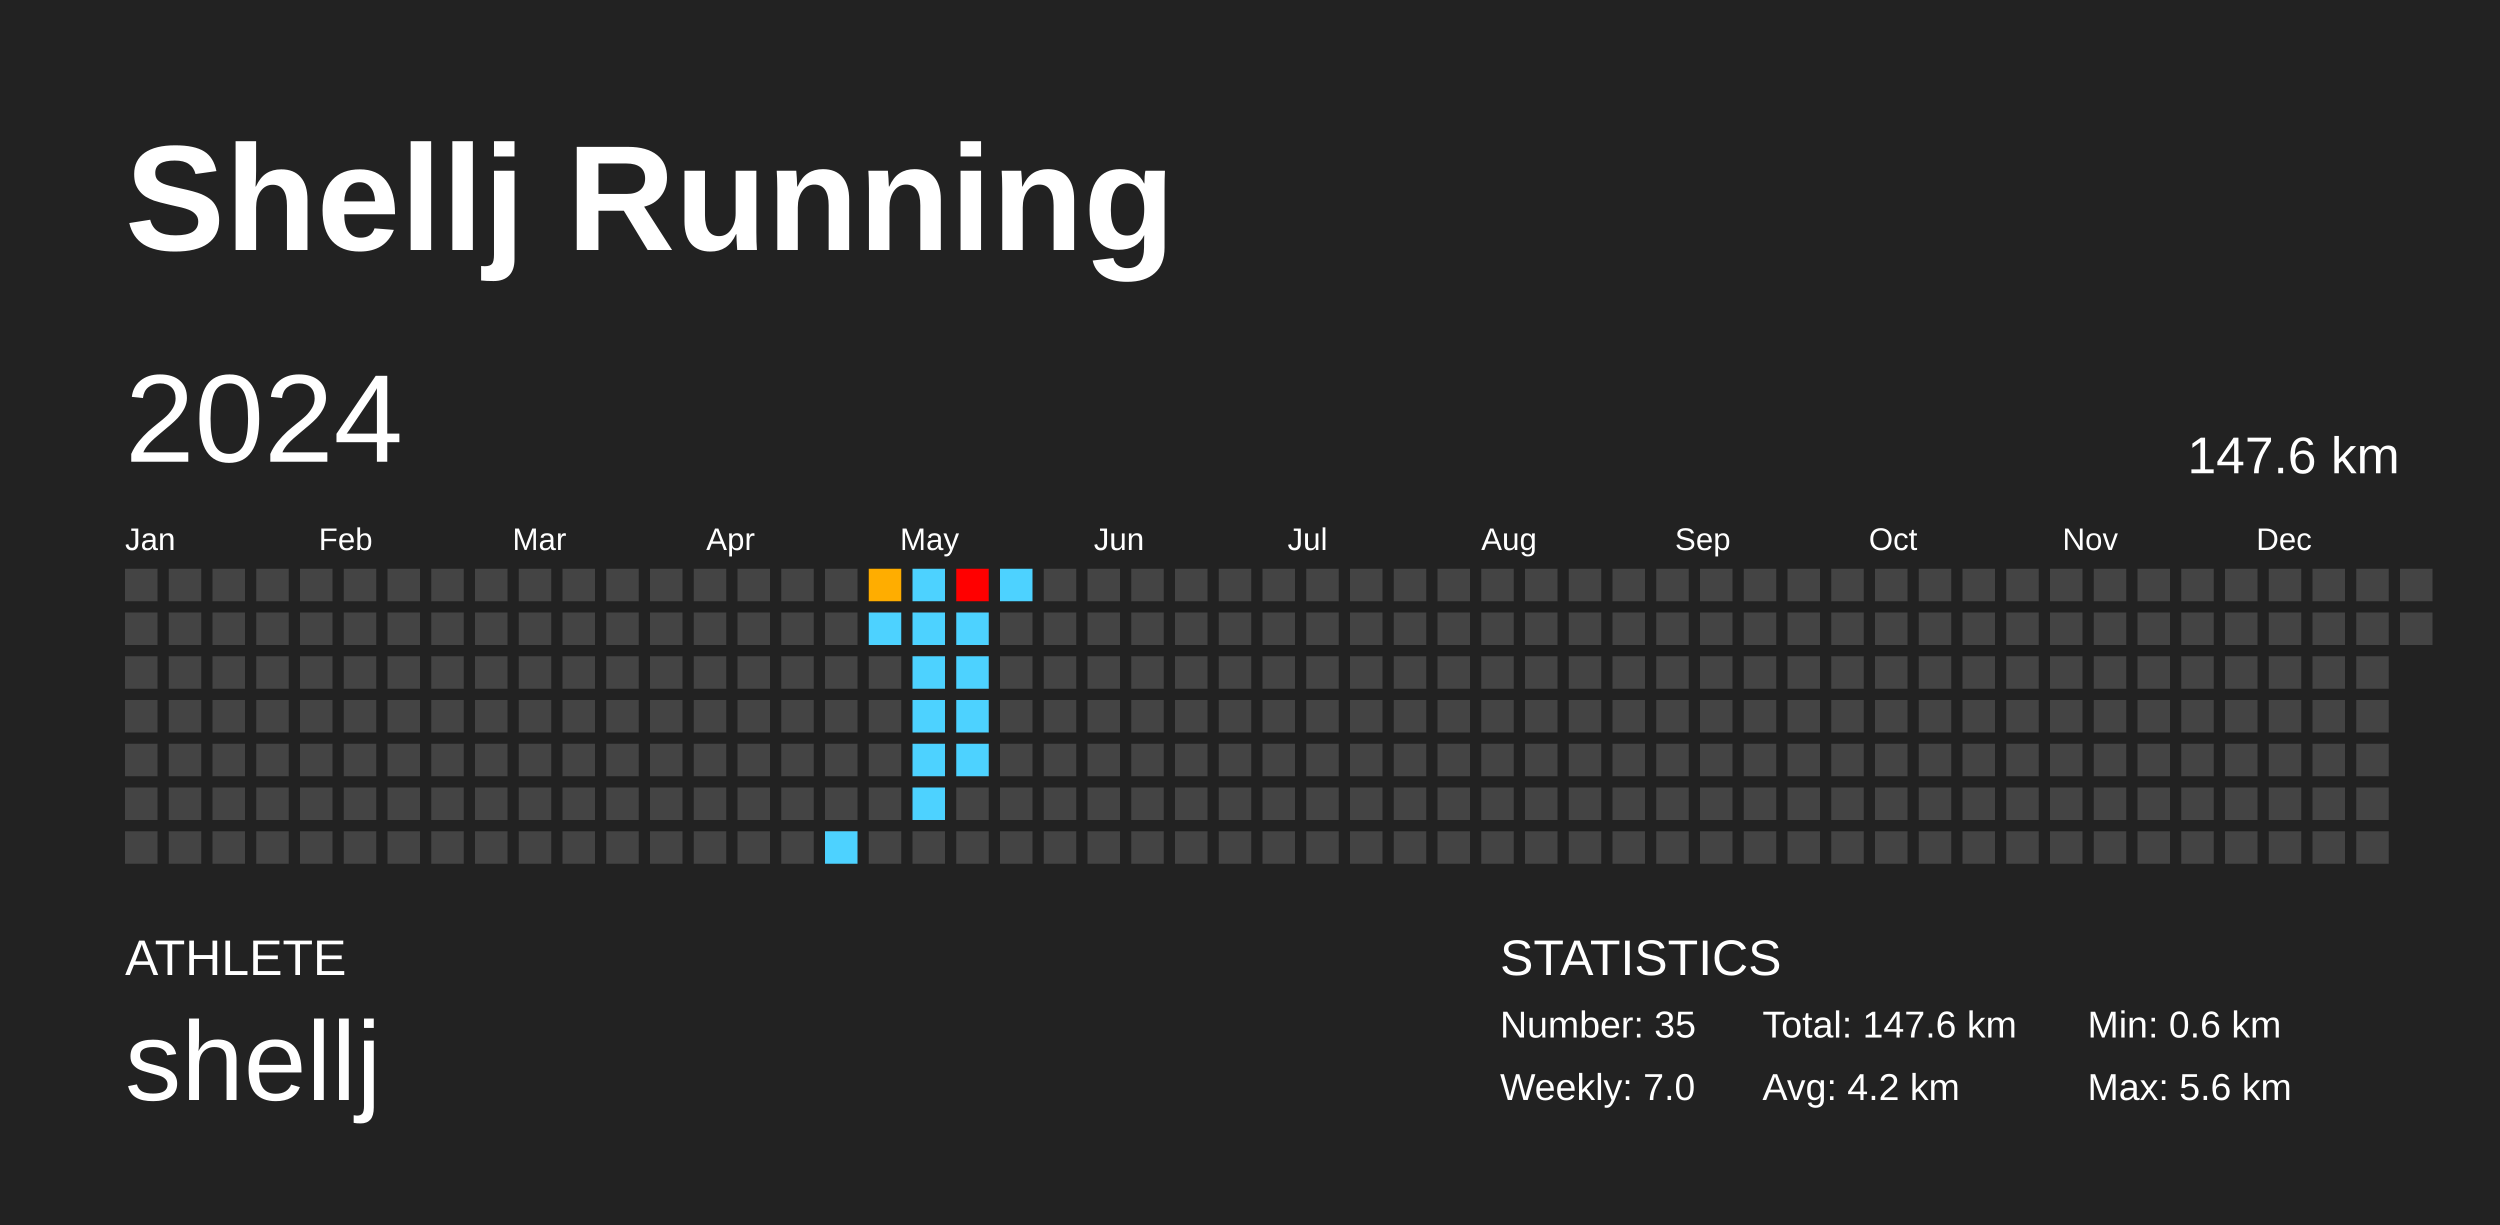
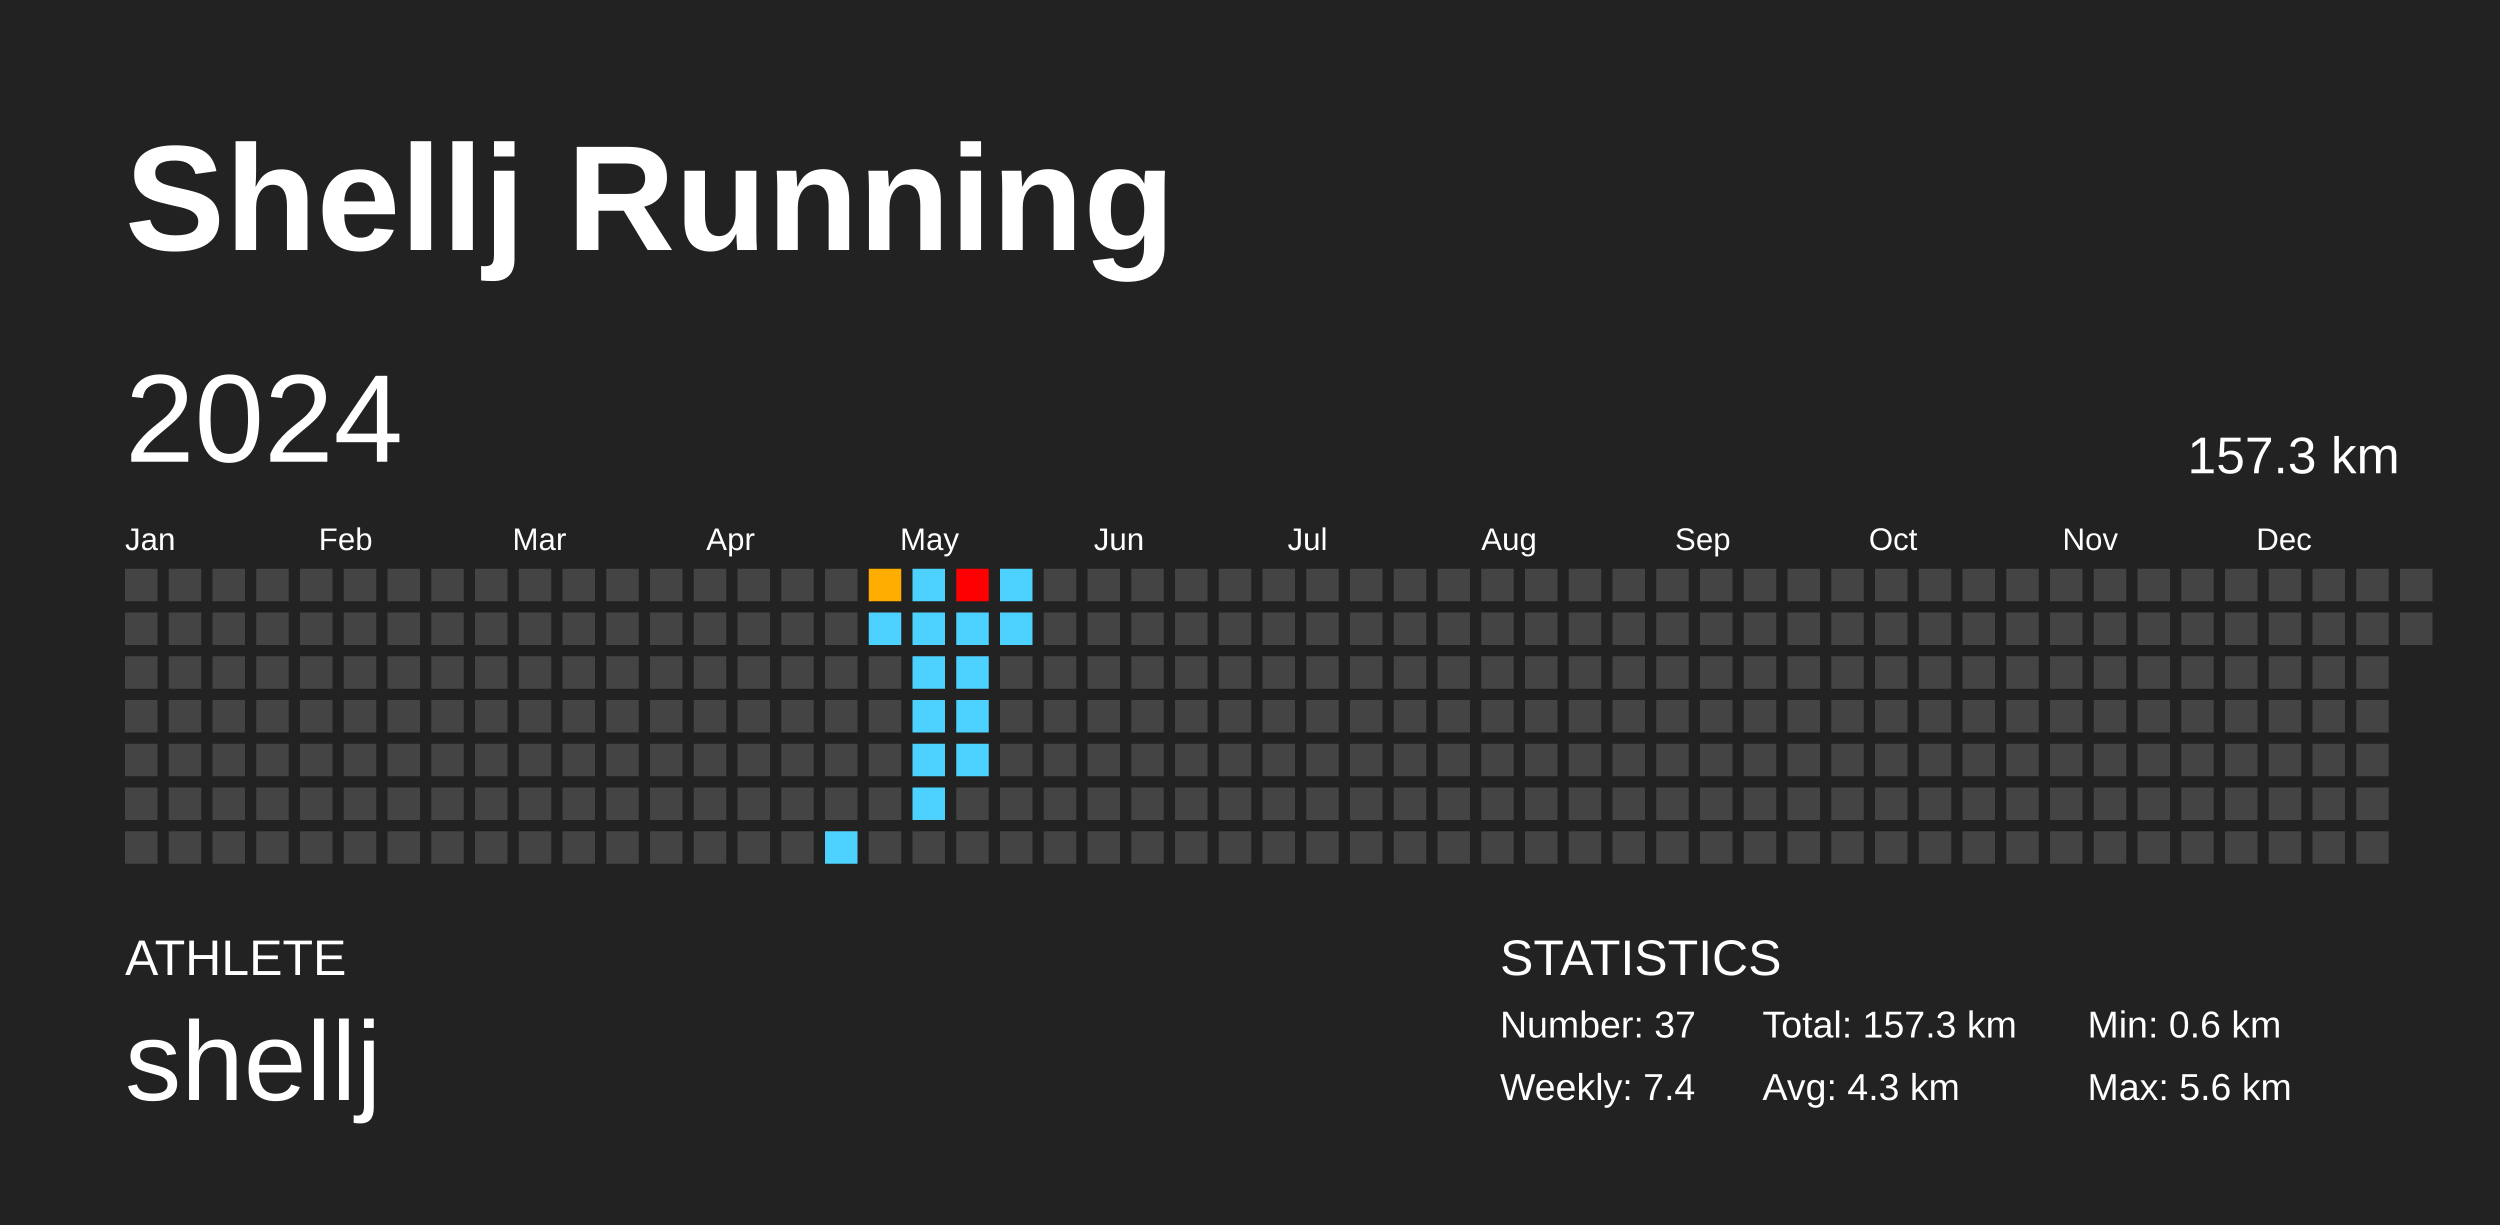
<svg xmlns="http://www.w3.org/2000/svg" baseProfile="full" height="98mm" version="1.1" viewBox="0,0,200,98" width="200mm">
  <defs />
  <rect fill="#222222" height="98" width="200" x="0" y="0" />
  <text fill="#FFFFFF" style="font-size:12px; font-family:Arial; font-weight:bold;" x="10" y="20">Shellj Running</text>
  <text fill="#FFFFFF" style="font-size:4px; font-family:Arial" x="10" y="78">ATHLETE</text>
  <text fill="#FFFFFF" style="font-size:9px; font-family:Arial" x="10" y="88">shellj</text>
  <text fill="#FFFFFF" style="font-size:4px; font-family:Arial" x="120" y="78">STATISTICS</text>
-   <text fill="#FFFFFF" style="font-size:3px; font-family:Arial" x="120" y="83">Number: 35</text>
-   <text fill="#FFFFFF" style="font-size:3px; font-family:Arial" x="120" y="88">Weekly: 7.0</text>
-   <text fill="#FFFFFF" style="font-size:3px; font-family:Arial" x="141" y="83">Total: 147.6 km</text>
-   <text fill="#FFFFFF" style="font-size:3px; font-family:Arial" x="141" y="88">Avg: 4.2 km</text>
+   <text fill="#FFFFFF" style="font-size:3px; font-family:Arial" x="120" y="83">Number: 37</text>
+   <text fill="#FFFFFF" style="font-size:3px; font-family:Arial" x="120" y="88">Weekly: 7.4</text>
+   <text fill="#FFFFFF" style="font-size:3px; font-family:Arial" x="141" y="83">Total: 157.3 km</text>
+   <text fill="#FFFFFF" style="font-size:3px; font-family:Arial" x="141" y="88">Avg: 4.3 km</text>
  <text fill="#FFFFFF" style="font-size:3px; font-family:Arial" x="167" y="83">Min: 0.6 km</text>
  <text fill="#FFFFFF" style="font-size:3px; font-family:Arial" x="167" y="88">Max: 5.6 km</text>
  <text dominant-baseline="hanging" fill="#FFFFFF" style="font-size:10.0px; font-family:Arial;" x="10" y="30">2024</text>
-   <text dominant-baseline="hanging" fill="#FFFFFF" style="font-size:4.125px; font-family:Arial;" x="175" y="35">147.6 km</text>
+   <text dominant-baseline="hanging" fill="#FFFFFF" style="font-size:4.125px; font-family:Arial;" x="175" y="35">157.3 km</text>
  <text fill="#FFFFFF" style="font-size:2.5px; font-family:Arial" x="10.0" y="44">Jan</text>
  <text fill="#FFFFFF" style="font-size:2.5px; font-family:Arial" x="25.5" y="44">Feb</text>
  <text fill="#FFFFFF" style="font-size:2.5px; font-family:Arial" x="41.0" y="44">Mar</text>
  <text fill="#FFFFFF" style="font-size:2.5px; font-family:Arial" x="56.5" y="44">Apr</text>
  <text fill="#FFFFFF" style="font-size:2.5px; font-family:Arial" x="72.0" y="44">May</text>
  <text fill="#FFFFFF" style="font-size:2.5px; font-family:Arial" x="87.5" y="44">Jun</text>
  <text fill="#FFFFFF" style="font-size:2.5px; font-family:Arial" x="103.0" y="44">Jul</text>
  <text fill="#FFFFFF" style="font-size:2.5px; font-family:Arial" x="118.5" y="44">Aug</text>
  <text fill="#FFFFFF" style="font-size:2.5px; font-family:Arial" x="134.0" y="44">Sep</text>
  <text fill="#FFFFFF" style="font-size:2.5px; font-family:Arial" x="149.5" y="44">Oct</text>
  <text fill="#FFFFFF" style="font-size:2.5px; font-family:Arial" x="165.0" y="44">Nov</text>
  <text fill="#FFFFFF" style="font-size:2.5px; font-family:Arial" x="180.5" y="44">Dec</text>
  <rect fill="#444444" height="2.6" width="2.6" x="10.0" y="45.5" />
  <rect fill="#444444" height="2.6" width="2.6" x="10.0" y="49.0" />
  <rect fill="#444444" height="2.6" width="2.6" x="10.0" y="52.5" />
  <rect fill="#444444" height="2.6" width="2.6" x="10.0" y="56.0" />
  <rect fill="#444444" height="2.6" width="2.6" x="10.0" y="59.5" />
  <rect fill="#444444" height="2.6" width="2.6" x="10.0" y="63.0" />
  <rect fill="#444444" height="2.6" width="2.6" x="10.0" y="66.5" />
  <rect fill="#444444" height="2.6" width="2.6" x="13.5" y="45.5" />
  <rect fill="#444444" height="2.6" width="2.6" x="13.5" y="49.0" />
  <rect fill="#444444" height="2.6" width="2.6" x="13.5" y="52.5" />
  <rect fill="#444444" height="2.6" width="2.6" x="13.5" y="56.0" />
  <rect fill="#444444" height="2.6" width="2.6" x="13.5" y="59.5" />
  <rect fill="#444444" height="2.6" width="2.6" x="13.5" y="63.0" />
  <rect fill="#444444" height="2.6" width="2.6" x="13.5" y="66.5" />
  <rect fill="#444444" height="2.6" width="2.6" x="17.0" y="45.5" />
  <rect fill="#444444" height="2.6" width="2.6" x="17.0" y="49.0" />
  <rect fill="#444444" height="2.6" width="2.6" x="17.0" y="52.5" />
  <rect fill="#444444" height="2.6" width="2.6" x="17.0" y="56.0" />
  <rect fill="#444444" height="2.6" width="2.6" x="17.0" y="59.5" />
  <rect fill="#444444" height="2.6" width="2.6" x="17.0" y="63.0" />
  <rect fill="#444444" height="2.6" width="2.6" x="17.0" y="66.5" />
  <rect fill="#444444" height="2.6" width="2.6" x="20.5" y="45.5" />
  <rect fill="#444444" height="2.6" width="2.6" x="20.5" y="49.0" />
  <rect fill="#444444" height="2.6" width="2.6" x="20.5" y="52.5" />
  <rect fill="#444444" height="2.6" width="2.6" x="20.5" y="56.0" />
  <rect fill="#444444" height="2.6" width="2.6" x="20.5" y="59.5" />
  <rect fill="#444444" height="2.6" width="2.6" x="20.5" y="63.0" />
  <rect fill="#444444" height="2.6" width="2.6" x="20.5" y="66.5" />
  <rect fill="#444444" height="2.6" width="2.6" x="24.0" y="45.5" />
  <rect fill="#444444" height="2.6" width="2.6" x="24.0" y="49.0" />
  <rect fill="#444444" height="2.6" width="2.6" x="24.0" y="52.5" />
  <rect fill="#444444" height="2.6" width="2.6" x="24.0" y="56.0" />
  <rect fill="#444444" height="2.6" width="2.6" x="24.0" y="59.5" />
  <rect fill="#444444" height="2.6" width="2.6" x="24.0" y="63.0" />
  <rect fill="#444444" height="2.6" width="2.6" x="24.0" y="66.5" />
  <rect fill="#444444" height="2.6" width="2.6" x="27.5" y="45.5" />
  <rect fill="#444444" height="2.6" width="2.6" x="27.5" y="49.0" />
  <rect fill="#444444" height="2.6" width="2.6" x="27.5" y="52.5" />
  <rect fill="#444444" height="2.6" width="2.6" x="27.5" y="56.0" />
  <rect fill="#444444" height="2.6" width="2.6" x="27.5" y="59.5" />
  <rect fill="#444444" height="2.6" width="2.6" x="27.5" y="63.0" />
  <rect fill="#444444" height="2.6" width="2.6" x="27.5" y="66.5" />
  <rect fill="#444444" height="2.6" width="2.6" x="31.0" y="45.5" />
  <rect fill="#444444" height="2.6" width="2.6" x="31.0" y="49.0" />
  <rect fill="#444444" height="2.6" width="2.6" x="31.0" y="52.5" />
  <rect fill="#444444" height="2.6" width="2.6" x="31.0" y="56.0" />
  <rect fill="#444444" height="2.6" width="2.6" x="31.0" y="59.5" />
  <rect fill="#444444" height="2.6" width="2.6" x="31.0" y="63.0" />
  <rect fill="#444444" height="2.6" width="2.6" x="31.0" y="66.5" />
  <rect fill="#444444" height="2.6" width="2.6" x="34.5" y="45.5" />
  <rect fill="#444444" height="2.6" width="2.6" x="34.5" y="49.0" />
  <rect fill="#444444" height="2.6" width="2.6" x="34.5" y="52.5" />
  <rect fill="#444444" height="2.6" width="2.6" x="34.5" y="56.0" />
  <rect fill="#444444" height="2.6" width="2.6" x="34.5" y="59.5" />
  <rect fill="#444444" height="2.6" width="2.6" x="34.5" y="63.0" />
  <rect fill="#444444" height="2.6" width="2.6" x="34.5" y="66.5" />
  <rect fill="#444444" height="2.6" width="2.6" x="38.0" y="45.5" />
  <rect fill="#444444" height="2.6" width="2.6" x="38.0" y="49.0" />
  <rect fill="#444444" height="2.6" width="2.6" x="38.0" y="52.5" />
  <rect fill="#444444" height="2.6" width="2.6" x="38.0" y="56.0" />
  <rect fill="#444444" height="2.6" width="2.6" x="38.0" y="59.5" />
  <rect fill="#444444" height="2.6" width="2.6" x="38.0" y="63.0" />
  <rect fill="#444444" height="2.6" width="2.6" x="38.0" y="66.5" />
  <rect fill="#444444" height="2.6" width="2.6" x="41.5" y="45.5" />
  <rect fill="#444444" height="2.6" width="2.6" x="41.5" y="49.0" />
  <rect fill="#444444" height="2.6" width="2.6" x="41.5" y="52.5" />
  <rect fill="#444444" height="2.6" width="2.6" x="41.5" y="56.0" />
  <rect fill="#444444" height="2.6" width="2.6" x="41.5" y="59.5" />
  <rect fill="#444444" height="2.6" width="2.6" x="41.5" y="63.0" />
  <rect fill="#444444" height="2.6" width="2.6" x="41.5" y="66.5" />
  <rect fill="#444444" height="2.6" width="2.6" x="45.0" y="45.5" />
  <rect fill="#444444" height="2.6" width="2.6" x="45.0" y="49.0" />
  <rect fill="#444444" height="2.6" width="2.6" x="45.0" y="52.5" />
  <rect fill="#444444" height="2.6" width="2.6" x="45.0" y="56.0" />
  <rect fill="#444444" height="2.6" width="2.6" x="45.0" y="59.5" />
  <rect fill="#444444" height="2.6" width="2.6" x="45.0" y="63.0" />
  <rect fill="#444444" height="2.6" width="2.6" x="45.0" y="66.5" />
  <rect fill="#444444" height="2.6" width="2.6" x="48.5" y="45.5" />
  <rect fill="#444444" height="2.6" width="2.6" x="48.5" y="49.0" />
  <rect fill="#444444" height="2.6" width="2.6" x="48.5" y="52.5" />
  <rect fill="#444444" height="2.6" width="2.6" x="48.5" y="56.0" />
  <rect fill="#444444" height="2.6" width="2.6" x="48.5" y="59.5" />
  <rect fill="#444444" height="2.6" width="2.6" x="48.5" y="63.0" />
  <rect fill="#444444" height="2.6" width="2.6" x="48.5" y="66.5" />
  <rect fill="#444444" height="2.6" width="2.6" x="52.0" y="45.5" />
  <rect fill="#444444" height="2.6" width="2.6" x="52.0" y="49.0" />
  <rect fill="#444444" height="2.6" width="2.6" x="52.0" y="52.5" />
  <rect fill="#444444" height="2.6" width="2.6" x="52.0" y="56.0" />
  <rect fill="#444444" height="2.6" width="2.6" x="52.0" y="59.5" />
  <rect fill="#444444" height="2.6" width="2.6" x="52.0" y="63.0" />
  <rect fill="#444444" height="2.6" width="2.6" x="52.0" y="66.5" />
  <rect fill="#444444" height="2.6" width="2.6" x="55.5" y="45.5" />
  <rect fill="#444444" height="2.6" width="2.6" x="55.5" y="49.0" />
  <rect fill="#444444" height="2.6" width="2.6" x="55.5" y="52.5" />
  <rect fill="#444444" height="2.6" width="2.6" x="55.5" y="56.0" />
  <rect fill="#444444" height="2.6" width="2.6" x="55.5" y="59.5" />
  <rect fill="#444444" height="2.6" width="2.6" x="55.5" y="63.0" />
  <rect fill="#444444" height="2.6" width="2.6" x="55.5" y="66.5" />
  <rect fill="#444444" height="2.6" width="2.6" x="59.0" y="45.5" />
  <rect fill="#444444" height="2.6" width="2.6" x="59.0" y="49.0" />
  <rect fill="#444444" height="2.6" width="2.6" x="59.0" y="52.5" />
  <rect fill="#444444" height="2.6" width="2.6" x="59.0" y="56.0" />
  <rect fill="#444444" height="2.6" width="2.6" x="59.0" y="59.5" />
  <rect fill="#444444" height="2.6" width="2.6" x="59.0" y="63.0" />
  <rect fill="#444444" height="2.6" width="2.6" x="59.0" y="66.5" />
  <rect fill="#444444" height="2.6" width="2.6" x="62.5" y="45.5" />
  <rect fill="#444444" height="2.6" width="2.6" x="62.5" y="49.0" />
  <rect fill="#444444" height="2.6" width="2.6" x="62.5" y="52.5" />
  <rect fill="#444444" height="2.6" width="2.6" x="62.5" y="56.0" />
  <rect fill="#444444" height="2.6" width="2.6" x="62.5" y="59.5" />
  <rect fill="#444444" height="2.6" width="2.6" x="62.5" y="63.0" />
  <rect fill="#444444" height="2.6" width="2.6" x="62.5" y="66.5" />
  <rect fill="#444444" height="2.6" width="2.6" x="66.0" y="45.5" />
  <rect fill="#444444" height="2.6" width="2.6" x="66.0" y="49.0" />
  <rect fill="#444444" height="2.6" width="2.6" x="66.0" y="52.5" />
  <rect fill="#444444" height="2.6" width="2.6" x="66.0" y="56.0" />
  <rect fill="#444444" height="2.6" width="2.6" x="66.0" y="59.5" />
  <rect fill="#444444" height="2.6" width="2.6" x="66.0" y="63.0" />
  <rect fill="#4dd2ff" height="2.6" width="2.6" x="66.0" y="66.5" />
  <rect fill="#ffad00" height="2.6" width="2.6" x="69.5" y="45.5" />
  <rect fill="#4dd2ff" height="2.6" width="2.6" x="69.5" y="49.0" />
  <rect fill="#444444" height="2.6" width="2.6" x="69.5" y="52.5" />
  <rect fill="#444444" height="2.6" width="2.6" x="69.5" y="56.0" />
  <rect fill="#444444" height="2.6" width="2.6" x="69.5" y="59.5" />
  <rect fill="#444444" height="2.6" width="2.6" x="69.5" y="63.0" />
  <rect fill="#444444" height="2.6" width="2.6" x="69.5" y="66.5" />
  <rect fill="#4dd2ff" height="2.6" width="2.6" x="73.0" y="45.5" />
  <rect fill="#4dd2ff" height="2.6" width="2.6" x="73.0" y="49.0" />
  <rect fill="#4dd2ff" height="2.6" width="2.6" x="73.0" y="52.5" />
  <rect fill="#4dd2ff" height="2.6" width="2.6" x="73.0" y="56.0" />
  <rect fill="#4dd2ff" height="2.6" width="2.6" x="73.0" y="59.5" />
  <rect fill="#4dd2ff" height="2.6" width="2.6" x="73.0" y="63.0" />
  <rect fill="#444444" height="2.6" width="2.6" x="73.0" y="66.5" />
  <rect fill="red" height="2.6" width="2.6" x="76.5" y="45.5" />
  <rect fill="#4dd2ff" height="2.6" width="2.6" x="76.5" y="49.0" />
  <rect fill="#4dd2ff" height="2.6" width="2.6" x="76.5" y="52.5" />
  <rect fill="#4dd2ff" height="2.6" width="2.6" x="76.5" y="56.0" />
  <rect fill="#4dd2ff" height="2.6" width="2.6" x="76.5" y="59.5" />
  <rect fill="#444444" height="2.6" width="2.6" x="76.5" y="63.0" />
  <rect fill="#444444" height="2.6" width="2.6" x="76.5" y="66.5" />
  <rect fill="#4dd2ff" height="2.6" width="2.6" x="80.0" y="45.5" />
-   <rect fill="#444444" height="2.6" width="2.6" x="80.0" y="49.0" />
+   <rect fill="#4dd2ff" height="2.6" width="2.6" x="80.0" y="49.0" />
  <rect fill="#444444" height="2.6" width="2.6" x="80.0" y="52.5" />
  <rect fill="#444444" height="2.6" width="2.6" x="80.0" y="56.0" />
  <rect fill="#444444" height="2.6" width="2.6" x="80.0" y="59.5" />
  <rect fill="#444444" height="2.6" width="2.6" x="80.0" y="63.0" />
  <rect fill="#444444" height="2.6" width="2.6" x="80.0" y="66.5" />
  <rect fill="#444444" height="2.6" width="2.6" x="83.5" y="45.5" />
  <rect fill="#444444" height="2.6" width="2.6" x="83.5" y="49.0" />
  <rect fill="#444444" height="2.6" width="2.6" x="83.5" y="52.5" />
  <rect fill="#444444" height="2.6" width="2.6" x="83.5" y="56.0" />
  <rect fill="#444444" height="2.6" width="2.6" x="83.5" y="59.5" />
  <rect fill="#444444" height="2.6" width="2.6" x="83.5" y="63.0" />
  <rect fill="#444444" height="2.6" width="2.6" x="83.5" y="66.5" />
  <rect fill="#444444" height="2.6" width="2.6" x="87.0" y="45.5" />
  <rect fill="#444444" height="2.6" width="2.6" x="87.0" y="49.0" />
  <rect fill="#444444" height="2.6" width="2.6" x="87.0" y="52.5" />
  <rect fill="#444444" height="2.6" width="2.6" x="87.0" y="56.0" />
  <rect fill="#444444" height="2.6" width="2.6" x="87.0" y="59.5" />
  <rect fill="#444444" height="2.6" width="2.6" x="87.0" y="63.0" />
  <rect fill="#444444" height="2.6" width="2.6" x="87.0" y="66.5" />
  <rect fill="#444444" height="2.6" width="2.6" x="90.5" y="45.5" />
  <rect fill="#444444" height="2.6" width="2.6" x="90.5" y="49.0" />
  <rect fill="#444444" height="2.6" width="2.6" x="90.5" y="52.5" />
  <rect fill="#444444" height="2.6" width="2.6" x="90.5" y="56.0" />
  <rect fill="#444444" height="2.6" width="2.6" x="90.5" y="59.5" />
  <rect fill="#444444" height="2.6" width="2.6" x="90.5" y="63.0" />
  <rect fill="#444444" height="2.6" width="2.6" x="90.5" y="66.5" />
  <rect fill="#444444" height="2.6" width="2.6" x="94.0" y="45.5" />
  <rect fill="#444444" height="2.6" width="2.6" x="94.0" y="49.0" />
  <rect fill="#444444" height="2.6" width="2.6" x="94.0" y="52.5" />
  <rect fill="#444444" height="2.6" width="2.6" x="94.0" y="56.0" />
  <rect fill="#444444" height="2.6" width="2.6" x="94.0" y="59.5" />
  <rect fill="#444444" height="2.6" width="2.6" x="94.0" y="63.0" />
  <rect fill="#444444" height="2.6" width="2.6" x="94.0" y="66.5" />
  <rect fill="#444444" height="2.6" width="2.6" x="97.5" y="45.5" />
  <rect fill="#444444" height="2.6" width="2.6" x="97.5" y="49.0" />
  <rect fill="#444444" height="2.6" width="2.6" x="97.5" y="52.5" />
  <rect fill="#444444" height="2.6" width="2.6" x="97.5" y="56.0" />
  <rect fill="#444444" height="2.6" width="2.6" x="97.5" y="59.5" />
  <rect fill="#444444" height="2.6" width="2.6" x="97.5" y="63.0" />
  <rect fill="#444444" height="2.6" width="2.6" x="97.5" y="66.5" />
  <rect fill="#444444" height="2.6" width="2.6" x="101.0" y="45.5" />
  <rect fill="#444444" height="2.6" width="2.6" x="101.0" y="49.0" />
  <rect fill="#444444" height="2.6" width="2.6" x="101.0" y="52.5" />
  <rect fill="#444444" height="2.6" width="2.6" x="101.0" y="56.0" />
  <rect fill="#444444" height="2.6" width="2.6" x="101.0" y="59.5" />
  <rect fill="#444444" height="2.6" width="2.6" x="101.0" y="63.0" />
  <rect fill="#444444" height="2.6" width="2.6" x="101.0" y="66.5" />
  <rect fill="#444444" height="2.6" width="2.6" x="104.5" y="45.5" />
  <rect fill="#444444" height="2.6" width="2.6" x="104.5" y="49.0" />
  <rect fill="#444444" height="2.6" width="2.6" x="104.5" y="52.5" />
  <rect fill="#444444" height="2.6" width="2.6" x="104.5" y="56.0" />
  <rect fill="#444444" height="2.6" width="2.6" x="104.5" y="59.5" />
  <rect fill="#444444" height="2.6" width="2.6" x="104.5" y="63.0" />
  <rect fill="#444444" height="2.6" width="2.6" x="104.5" y="66.5" />
  <rect fill="#444444" height="2.6" width="2.6" x="108.0" y="45.5" />
  <rect fill="#444444" height="2.6" width="2.6" x="108.0" y="49.0" />
  <rect fill="#444444" height="2.6" width="2.6" x="108.0" y="52.5" />
  <rect fill="#444444" height="2.6" width="2.6" x="108.0" y="56.0" />
  <rect fill="#444444" height="2.6" width="2.6" x="108.0" y="59.5" />
  <rect fill="#444444" height="2.6" width="2.6" x="108.0" y="63.0" />
  <rect fill="#444444" height="2.6" width="2.6" x="108.0" y="66.5" />
  <rect fill="#444444" height="2.6" width="2.6" x="111.5" y="45.5" />
  <rect fill="#444444" height="2.6" width="2.6" x="111.5" y="49.0" />
  <rect fill="#444444" height="2.6" width="2.6" x="111.5" y="52.5" />
  <rect fill="#444444" height="2.6" width="2.6" x="111.5" y="56.0" />
  <rect fill="#444444" height="2.6" width="2.6" x="111.5" y="59.5" />
  <rect fill="#444444" height="2.6" width="2.6" x="111.5" y="63.0" />
  <rect fill="#444444" height="2.6" width="2.6" x="111.5" y="66.5" />
  <rect fill="#444444" height="2.6" width="2.6" x="115.0" y="45.5" />
  <rect fill="#444444" height="2.6" width="2.6" x="115.0" y="49.0" />
  <rect fill="#444444" height="2.6" width="2.6" x="115.0" y="52.5" />
  <rect fill="#444444" height="2.6" width="2.6" x="115.0" y="56.0" />
  <rect fill="#444444" height="2.6" width="2.6" x="115.0" y="59.5" />
  <rect fill="#444444" height="2.6" width="2.6" x="115.0" y="63.0" />
  <rect fill="#444444" height="2.6" width="2.6" x="115.0" y="66.5" />
  <rect fill="#444444" height="2.6" width="2.6" x="118.5" y="45.5" />
  <rect fill="#444444" height="2.6" width="2.6" x="118.5" y="49.0" />
  <rect fill="#444444" height="2.6" width="2.6" x="118.5" y="52.5" />
  <rect fill="#444444" height="2.6" width="2.6" x="118.5" y="56.0" />
  <rect fill="#444444" height="2.6" width="2.6" x="118.5" y="59.5" />
  <rect fill="#444444" height="2.6" width="2.6" x="118.5" y="63.0" />
  <rect fill="#444444" height="2.6" width="2.6" x="118.5" y="66.5" />
  <rect fill="#444444" height="2.6" width="2.6" x="122.0" y="45.5" />
  <rect fill="#444444" height="2.6" width="2.6" x="122.0" y="49.0" />
  <rect fill="#444444" height="2.6" width="2.6" x="122.0" y="52.5" />
  <rect fill="#444444" height="2.6" width="2.6" x="122.0" y="56.0" />
  <rect fill="#444444" height="2.6" width="2.6" x="122.0" y="59.5" />
  <rect fill="#444444" height="2.6" width="2.6" x="122.0" y="63.0" />
  <rect fill="#444444" height="2.6" width="2.6" x="122.0" y="66.5" />
  <rect fill="#444444" height="2.6" width="2.6" x="125.5" y="45.5" />
  <rect fill="#444444" height="2.6" width="2.6" x="125.5" y="49.0" />
  <rect fill="#444444" height="2.6" width="2.6" x="125.5" y="52.5" />
  <rect fill="#444444" height="2.6" width="2.6" x="125.5" y="56.0" />
  <rect fill="#444444" height="2.6" width="2.6" x="125.5" y="59.5" />
  <rect fill="#444444" height="2.6" width="2.6" x="125.5" y="63.0" />
  <rect fill="#444444" height="2.6" width="2.6" x="125.5" y="66.5" />
  <rect fill="#444444" height="2.6" width="2.6" x="129.0" y="45.5" />
  <rect fill="#444444" height="2.6" width="2.6" x="129.0" y="49.0" />
  <rect fill="#444444" height="2.6" width="2.6" x="129.0" y="52.5" />
  <rect fill="#444444" height="2.6" width="2.6" x="129.0" y="56.0" />
  <rect fill="#444444" height="2.6" width="2.6" x="129.0" y="59.5" />
  <rect fill="#444444" height="2.6" width="2.6" x="129.0" y="63.0" />
  <rect fill="#444444" height="2.6" width="2.6" x="129.0" y="66.5" />
  <rect fill="#444444" height="2.6" width="2.6" x="132.5" y="45.5" />
  <rect fill="#444444" height="2.6" width="2.6" x="132.5" y="49.0" />
  <rect fill="#444444" height="2.6" width="2.6" x="132.5" y="52.5" />
  <rect fill="#444444" height="2.6" width="2.6" x="132.5" y="56.0" />
  <rect fill="#444444" height="2.6" width="2.6" x="132.5" y="59.5" />
  <rect fill="#444444" height="2.6" width="2.6" x="132.5" y="63.0" />
  <rect fill="#444444" height="2.6" width="2.6" x="132.5" y="66.5" />
  <rect fill="#444444" height="2.6" width="2.6" x="136.0" y="45.5" />
  <rect fill="#444444" height="2.6" width="2.6" x="136.0" y="49.0" />
  <rect fill="#444444" height="2.6" width="2.6" x="136.0" y="52.5" />
  <rect fill="#444444" height="2.6" width="2.6" x="136.0" y="56.0" />
  <rect fill="#444444" height="2.6" width="2.6" x="136.0" y="59.5" />
  <rect fill="#444444" height="2.6" width="2.6" x="136.0" y="63.0" />
  <rect fill="#444444" height="2.6" width="2.6" x="136.0" y="66.5" />
  <rect fill="#444444" height="2.6" width="2.6" x="139.5" y="45.5" />
  <rect fill="#444444" height="2.6" width="2.6" x="139.5" y="49.0" />
  <rect fill="#444444" height="2.6" width="2.6" x="139.5" y="52.5" />
  <rect fill="#444444" height="2.6" width="2.6" x="139.5" y="56.0" />
  <rect fill="#444444" height="2.6" width="2.6" x="139.5" y="59.5" />
  <rect fill="#444444" height="2.6" width="2.6" x="139.5" y="63.0" />
  <rect fill="#444444" height="2.6" width="2.6" x="139.5" y="66.5" />
  <rect fill="#444444" height="2.6" width="2.6" x="143.0" y="45.5" />
  <rect fill="#444444" height="2.6" width="2.6" x="143.0" y="49.0" />
  <rect fill="#444444" height="2.6" width="2.6" x="143.0" y="52.5" />
  <rect fill="#444444" height="2.6" width="2.6" x="143.0" y="56.0" />
  <rect fill="#444444" height="2.6" width="2.6" x="143.0" y="59.5" />
  <rect fill="#444444" height="2.6" width="2.6" x="143.0" y="63.0" />
  <rect fill="#444444" height="2.6" width="2.6" x="143.0" y="66.5" />
  <rect fill="#444444" height="2.6" width="2.6" x="146.5" y="45.5" />
  <rect fill="#444444" height="2.6" width="2.6" x="146.5" y="49.0" />
  <rect fill="#444444" height="2.6" width="2.6" x="146.5" y="52.5" />
  <rect fill="#444444" height="2.6" width="2.6" x="146.5" y="56.0" />
  <rect fill="#444444" height="2.6" width="2.6" x="146.5" y="59.5" />
  <rect fill="#444444" height="2.6" width="2.6" x="146.5" y="63.0" />
  <rect fill="#444444" height="2.6" width="2.6" x="146.5" y="66.5" />
  <rect fill="#444444" height="2.6" width="2.6" x="150.0" y="45.5" />
  <rect fill="#444444" height="2.6" width="2.6" x="150.0" y="49.0" />
  <rect fill="#444444" height="2.6" width="2.6" x="150.0" y="52.5" />
  <rect fill="#444444" height="2.6" width="2.6" x="150.0" y="56.0" />
  <rect fill="#444444" height="2.6" width="2.6" x="150.0" y="59.5" />
  <rect fill="#444444" height="2.6" width="2.6" x="150.0" y="63.0" />
  <rect fill="#444444" height="2.6" width="2.6" x="150.0" y="66.5" />
  <rect fill="#444444" height="2.6" width="2.6" x="153.5" y="45.5" />
  <rect fill="#444444" height="2.6" width="2.6" x="153.5" y="49.0" />
  <rect fill="#444444" height="2.6" width="2.6" x="153.5" y="52.5" />
  <rect fill="#444444" height="2.6" width="2.6" x="153.5" y="56.0" />
  <rect fill="#444444" height="2.6" width="2.6" x="153.5" y="59.5" />
  <rect fill="#444444" height="2.6" width="2.6" x="153.5" y="63.0" />
  <rect fill="#444444" height="2.6" width="2.6" x="153.5" y="66.5" />
  <rect fill="#444444" height="2.6" width="2.6" x="157.0" y="45.5" />
  <rect fill="#444444" height="2.6" width="2.6" x="157.0" y="49.0" />
  <rect fill="#444444" height="2.6" width="2.6" x="157.0" y="52.5" />
  <rect fill="#444444" height="2.6" width="2.6" x="157.0" y="56.0" />
  <rect fill="#444444" height="2.6" width="2.6" x="157.0" y="59.5" />
  <rect fill="#444444" height="2.6" width="2.6" x="157.0" y="63.0" />
  <rect fill="#444444" height="2.6" width="2.6" x="157.0" y="66.5" />
  <rect fill="#444444" height="2.6" width="2.6" x="160.5" y="45.5" />
  <rect fill="#444444" height="2.6" width="2.6" x="160.5" y="49.0" />
  <rect fill="#444444" height="2.6" width="2.6" x="160.5" y="52.5" />
  <rect fill="#444444" height="2.6" width="2.6" x="160.5" y="56.0" />
  <rect fill="#444444" height="2.6" width="2.6" x="160.5" y="59.5" />
  <rect fill="#444444" height="2.6" width="2.6" x="160.5" y="63.0" />
  <rect fill="#444444" height="2.6" width="2.6" x="160.5" y="66.5" />
  <rect fill="#444444" height="2.6" width="2.6" x="164.0" y="45.5" />
  <rect fill="#444444" height="2.6" width="2.6" x="164.0" y="49.0" />
  <rect fill="#444444" height="2.6" width="2.6" x="164.0" y="52.5" />
  <rect fill="#444444" height="2.6" width="2.6" x="164.0" y="56.0" />
  <rect fill="#444444" height="2.6" width="2.6" x="164.0" y="59.5" />
  <rect fill="#444444" height="2.6" width="2.6" x="164.0" y="63.0" />
  <rect fill="#444444" height="2.6" width="2.6" x="164.0" y="66.5" />
  <rect fill="#444444" height="2.6" width="2.6" x="167.5" y="45.5" />
  <rect fill="#444444" height="2.6" width="2.6" x="167.5" y="49.0" />
  <rect fill="#444444" height="2.6" width="2.6" x="167.5" y="52.5" />
  <rect fill="#444444" height="2.6" width="2.6" x="167.5" y="56.0" />
  <rect fill="#444444" height="2.6" width="2.6" x="167.5" y="59.5" />
  <rect fill="#444444" height="2.6" width="2.6" x="167.5" y="63.0" />
  <rect fill="#444444" height="2.6" width="2.6" x="167.5" y="66.5" />
  <rect fill="#444444" height="2.6" width="2.6" x="171.0" y="45.5" />
  <rect fill="#444444" height="2.6" width="2.6" x="171.0" y="49.0" />
  <rect fill="#444444" height="2.6" width="2.6" x="171.0" y="52.5" />
  <rect fill="#444444" height="2.6" width="2.6" x="171.0" y="56.0" />
  <rect fill="#444444" height="2.6" width="2.6" x="171.0" y="59.5" />
  <rect fill="#444444" height="2.6" width="2.6" x="171.0" y="63.0" />
  <rect fill="#444444" height="2.6" width="2.6" x="171.0" y="66.5" />
  <rect fill="#444444" height="2.6" width="2.6" x="174.5" y="45.5" />
  <rect fill="#444444" height="2.6" width="2.6" x="174.5" y="49.0" />
  <rect fill="#444444" height="2.6" width="2.6" x="174.5" y="52.5" />
  <rect fill="#444444" height="2.6" width="2.6" x="174.5" y="56.0" />
  <rect fill="#444444" height="2.6" width="2.6" x="174.5" y="59.5" />
  <rect fill="#444444" height="2.6" width="2.6" x="174.5" y="63.0" />
  <rect fill="#444444" height="2.6" width="2.6" x="174.5" y="66.5" />
  <rect fill="#444444" height="2.6" width="2.6" x="178.0" y="45.5" />
  <rect fill="#444444" height="2.6" width="2.6" x="178.0" y="49.0" />
  <rect fill="#444444" height="2.6" width="2.6" x="178.0" y="52.5" />
  <rect fill="#444444" height="2.6" width="2.6" x="178.0" y="56.0" />
  <rect fill="#444444" height="2.6" width="2.6" x="178.0" y="59.5" />
  <rect fill="#444444" height="2.6" width="2.6" x="178.0" y="63.0" />
  <rect fill="#444444" height="2.6" width="2.6" x="178.0" y="66.5" />
  <rect fill="#444444" height="2.6" width="2.6" x="181.5" y="45.5" />
  <rect fill="#444444" height="2.6" width="2.6" x="181.5" y="49.0" />
  <rect fill="#444444" height="2.6" width="2.6" x="181.5" y="52.5" />
  <rect fill="#444444" height="2.6" width="2.6" x="181.5" y="56.0" />
  <rect fill="#444444" height="2.6" width="2.6" x="181.5" y="59.5" />
  <rect fill="#444444" height="2.6" width="2.6" x="181.5" y="63.0" />
  <rect fill="#444444" height="2.6" width="2.6" x="181.5" y="66.5" />
  <rect fill="#444444" height="2.6" width="2.6" x="185.0" y="45.5" />
  <rect fill="#444444" height="2.6" width="2.6" x="185.0" y="49.0" />
  <rect fill="#444444" height="2.6" width="2.6" x="185.0" y="52.5" />
  <rect fill="#444444" height="2.6" width="2.6" x="185.0" y="56.0" />
  <rect fill="#444444" height="2.6" width="2.6" x="185.0" y="59.5" />
  <rect fill="#444444" height="2.6" width="2.6" x="185.0" y="63.0" />
  <rect fill="#444444" height="2.6" width="2.6" x="185.0" y="66.5" />
  <rect fill="#444444" height="2.6" width="2.6" x="188.5" y="45.5" />
  <rect fill="#444444" height="2.6" width="2.6" x="188.5" y="49.0" />
  <rect fill="#444444" height="2.6" width="2.6" x="188.5" y="52.5" />
  <rect fill="#444444" height="2.6" width="2.6" x="188.5" y="56.0" />
  <rect fill="#444444" height="2.6" width="2.6" x="188.5" y="59.5" />
  <rect fill="#444444" height="2.6" width="2.6" x="188.5" y="63.0" />
  <rect fill="#444444" height="2.6" width="2.6" x="188.5" y="66.5" />
  <rect fill="#444444" height="2.6" width="2.6" x="192.0" y="45.5" />
  <rect fill="#444444" height="2.6" width="2.6" x="192.0" y="49.0" />
</svg>
